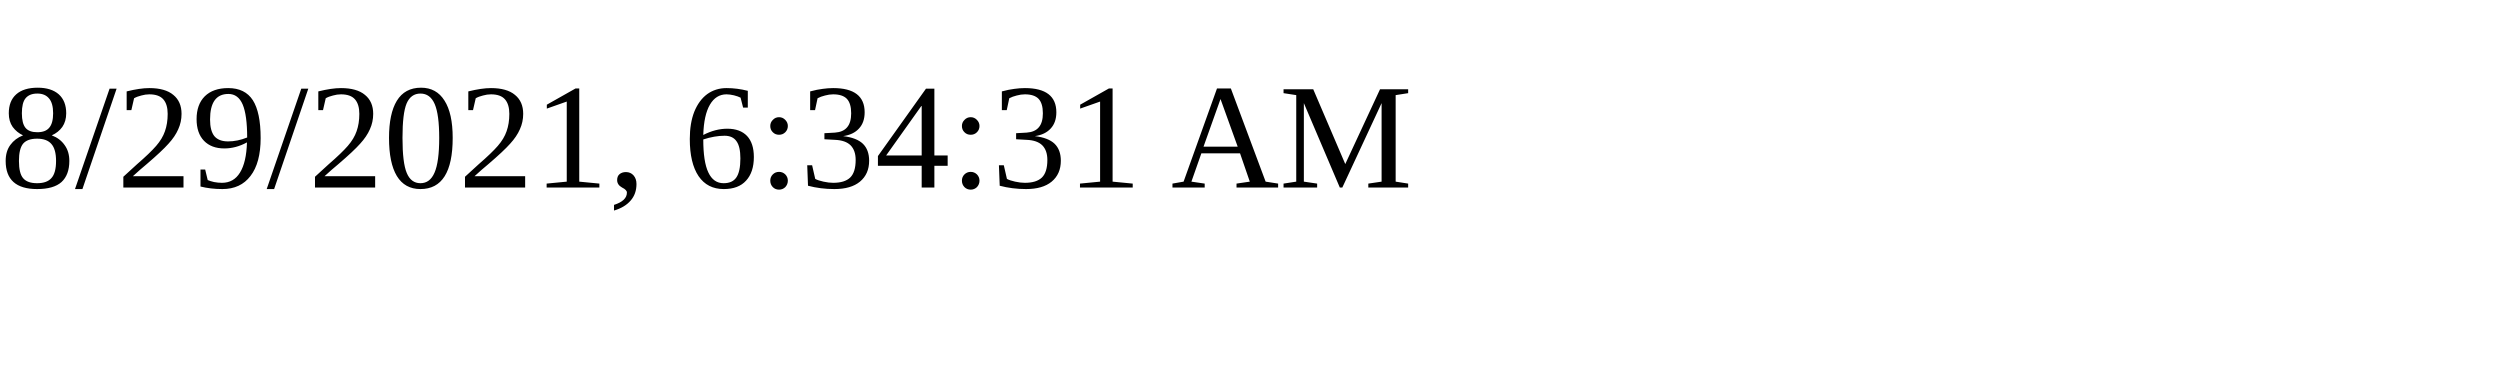
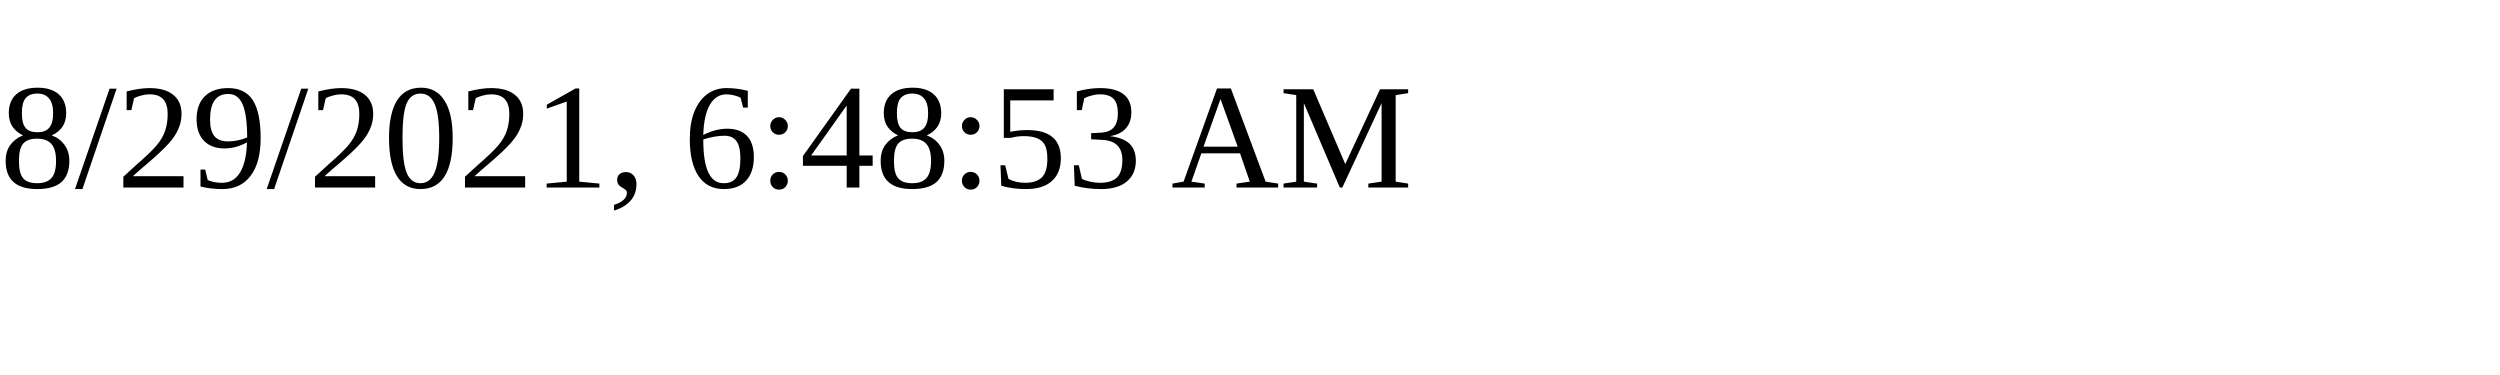
<svg xmlns="http://www.w3.org/2000/svg" height="30" width="200">
-   <text x="0" y="15">8/29/2021, 6:34:31 AM</text>
+   <text x="0" y="15">8/29/2021, 6:48:53 AM</text>
</svg>
